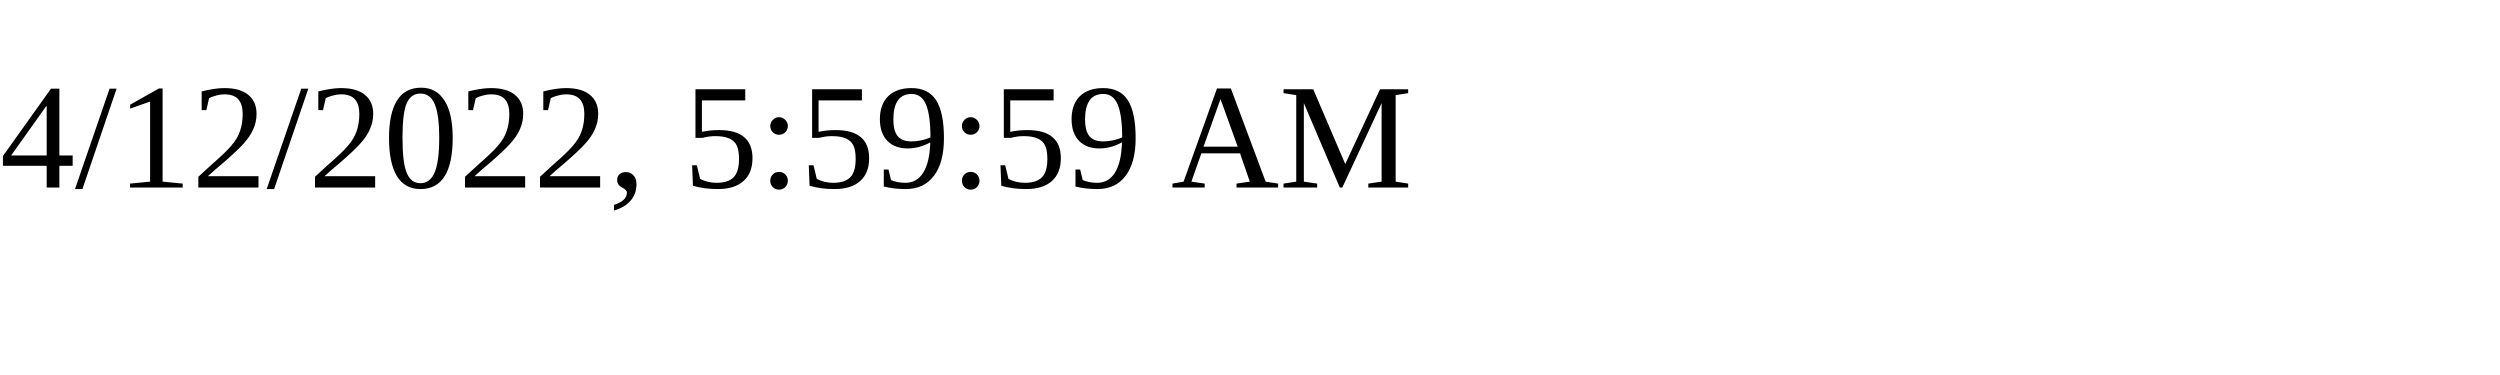
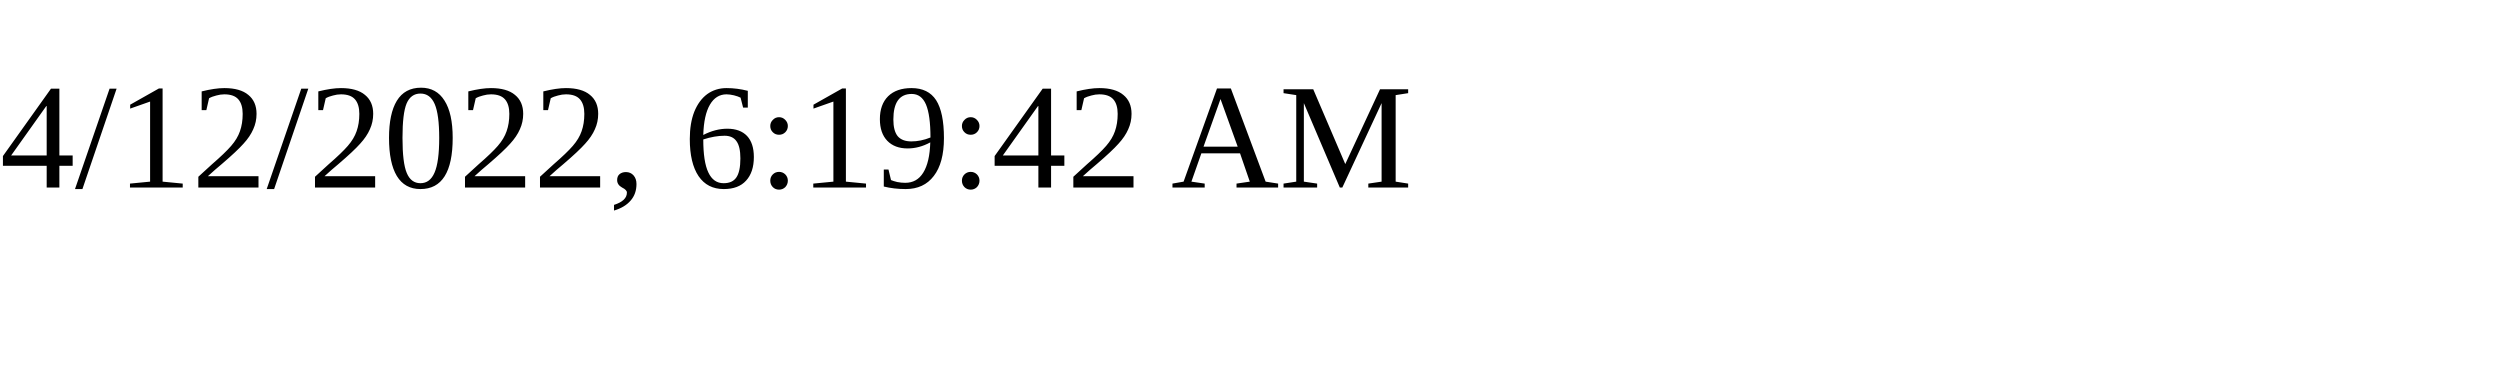
<svg xmlns="http://www.w3.org/2000/svg" height="30" width="200">
-   <text x="0" y="15">4/12/2022, 5:59:59 AM</text>
+   <text x="0" y="15">4/12/2022, 6:19:42 AM</text>
</svg>
